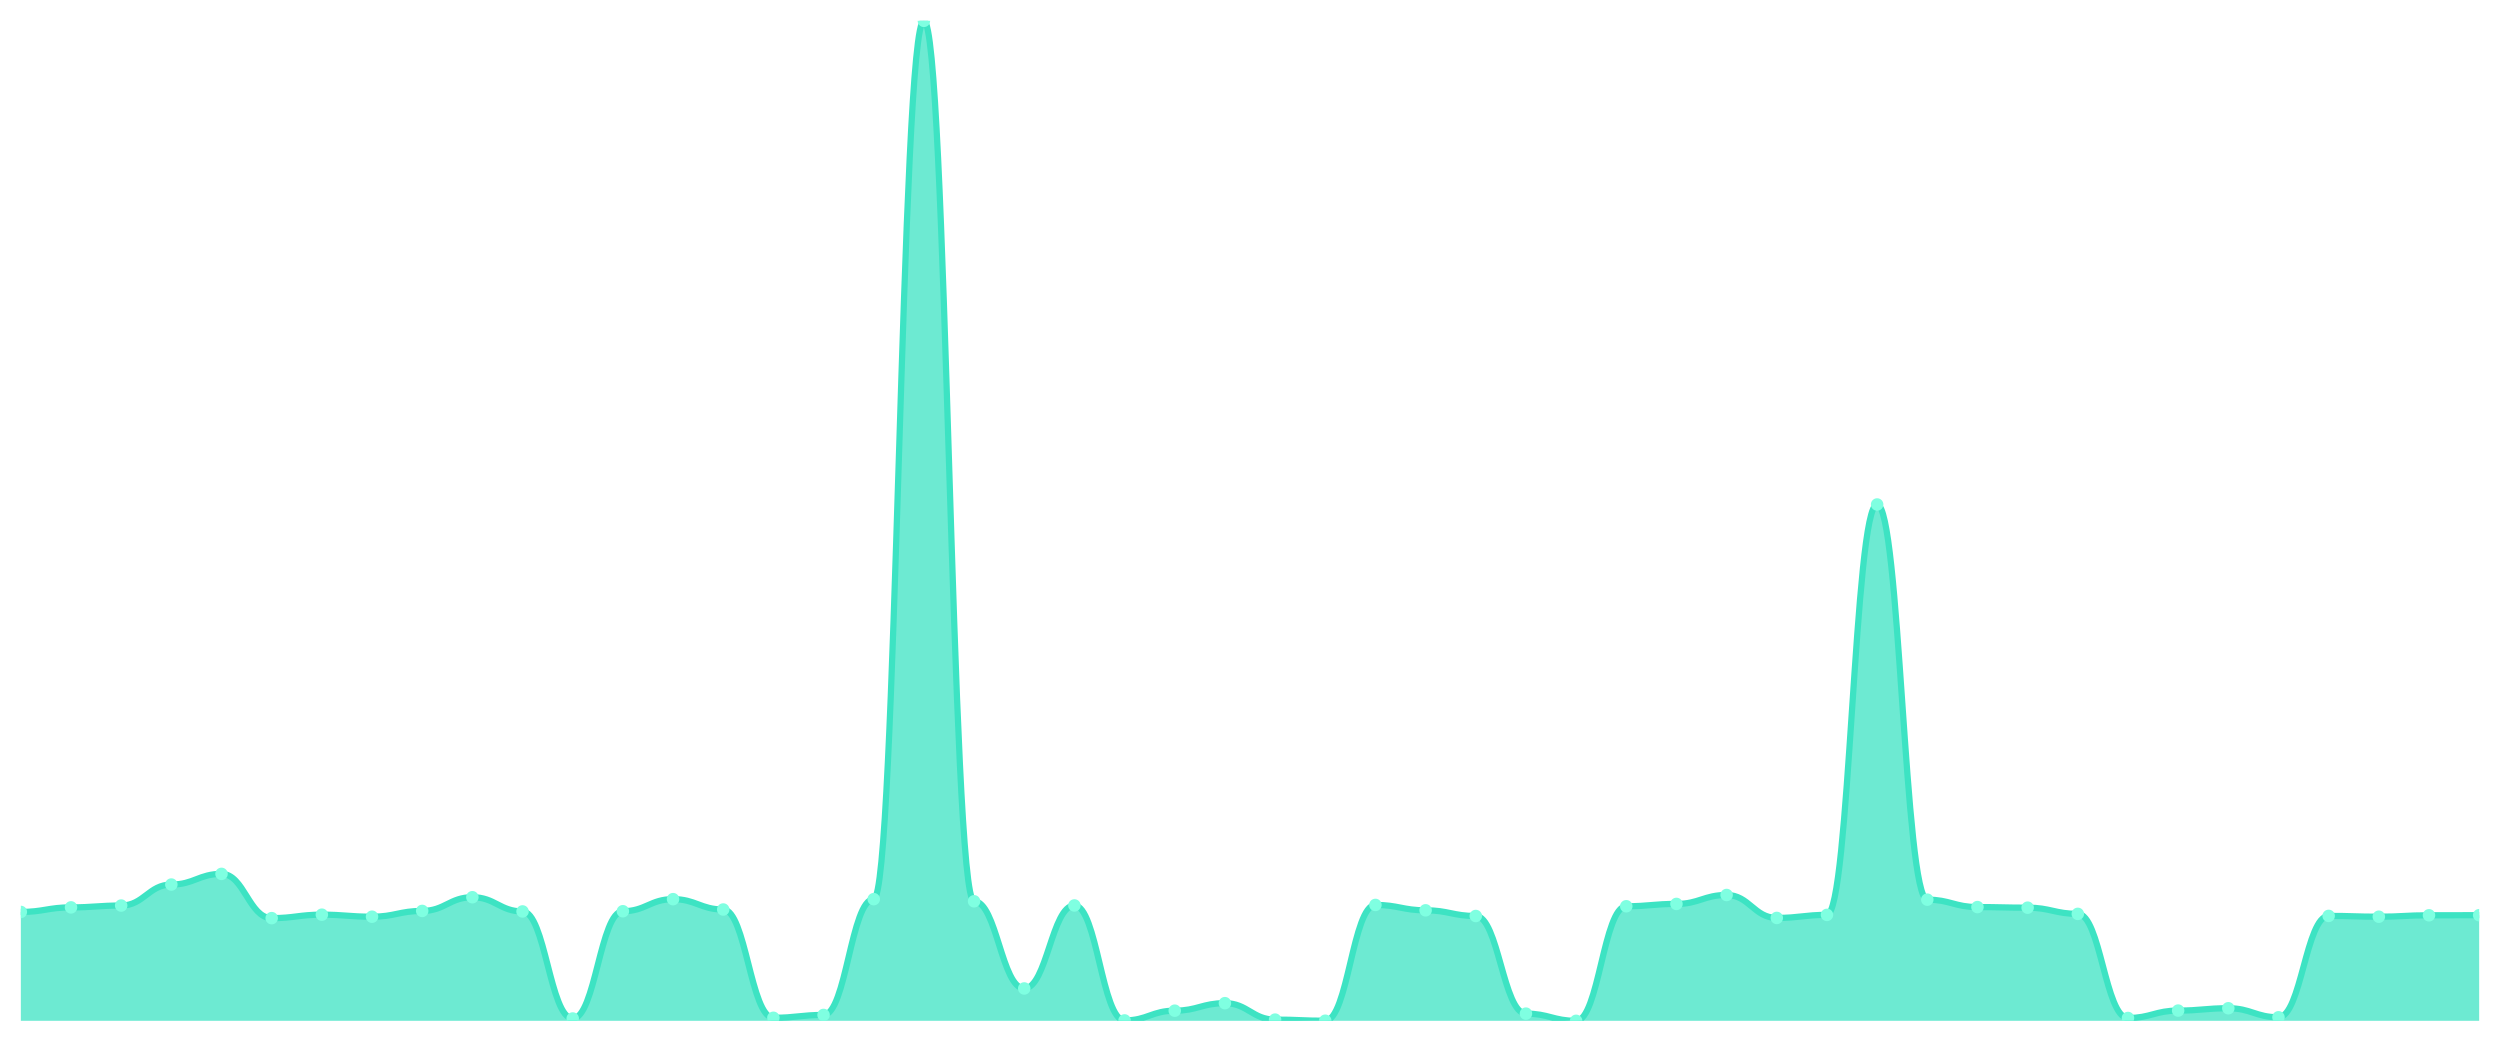
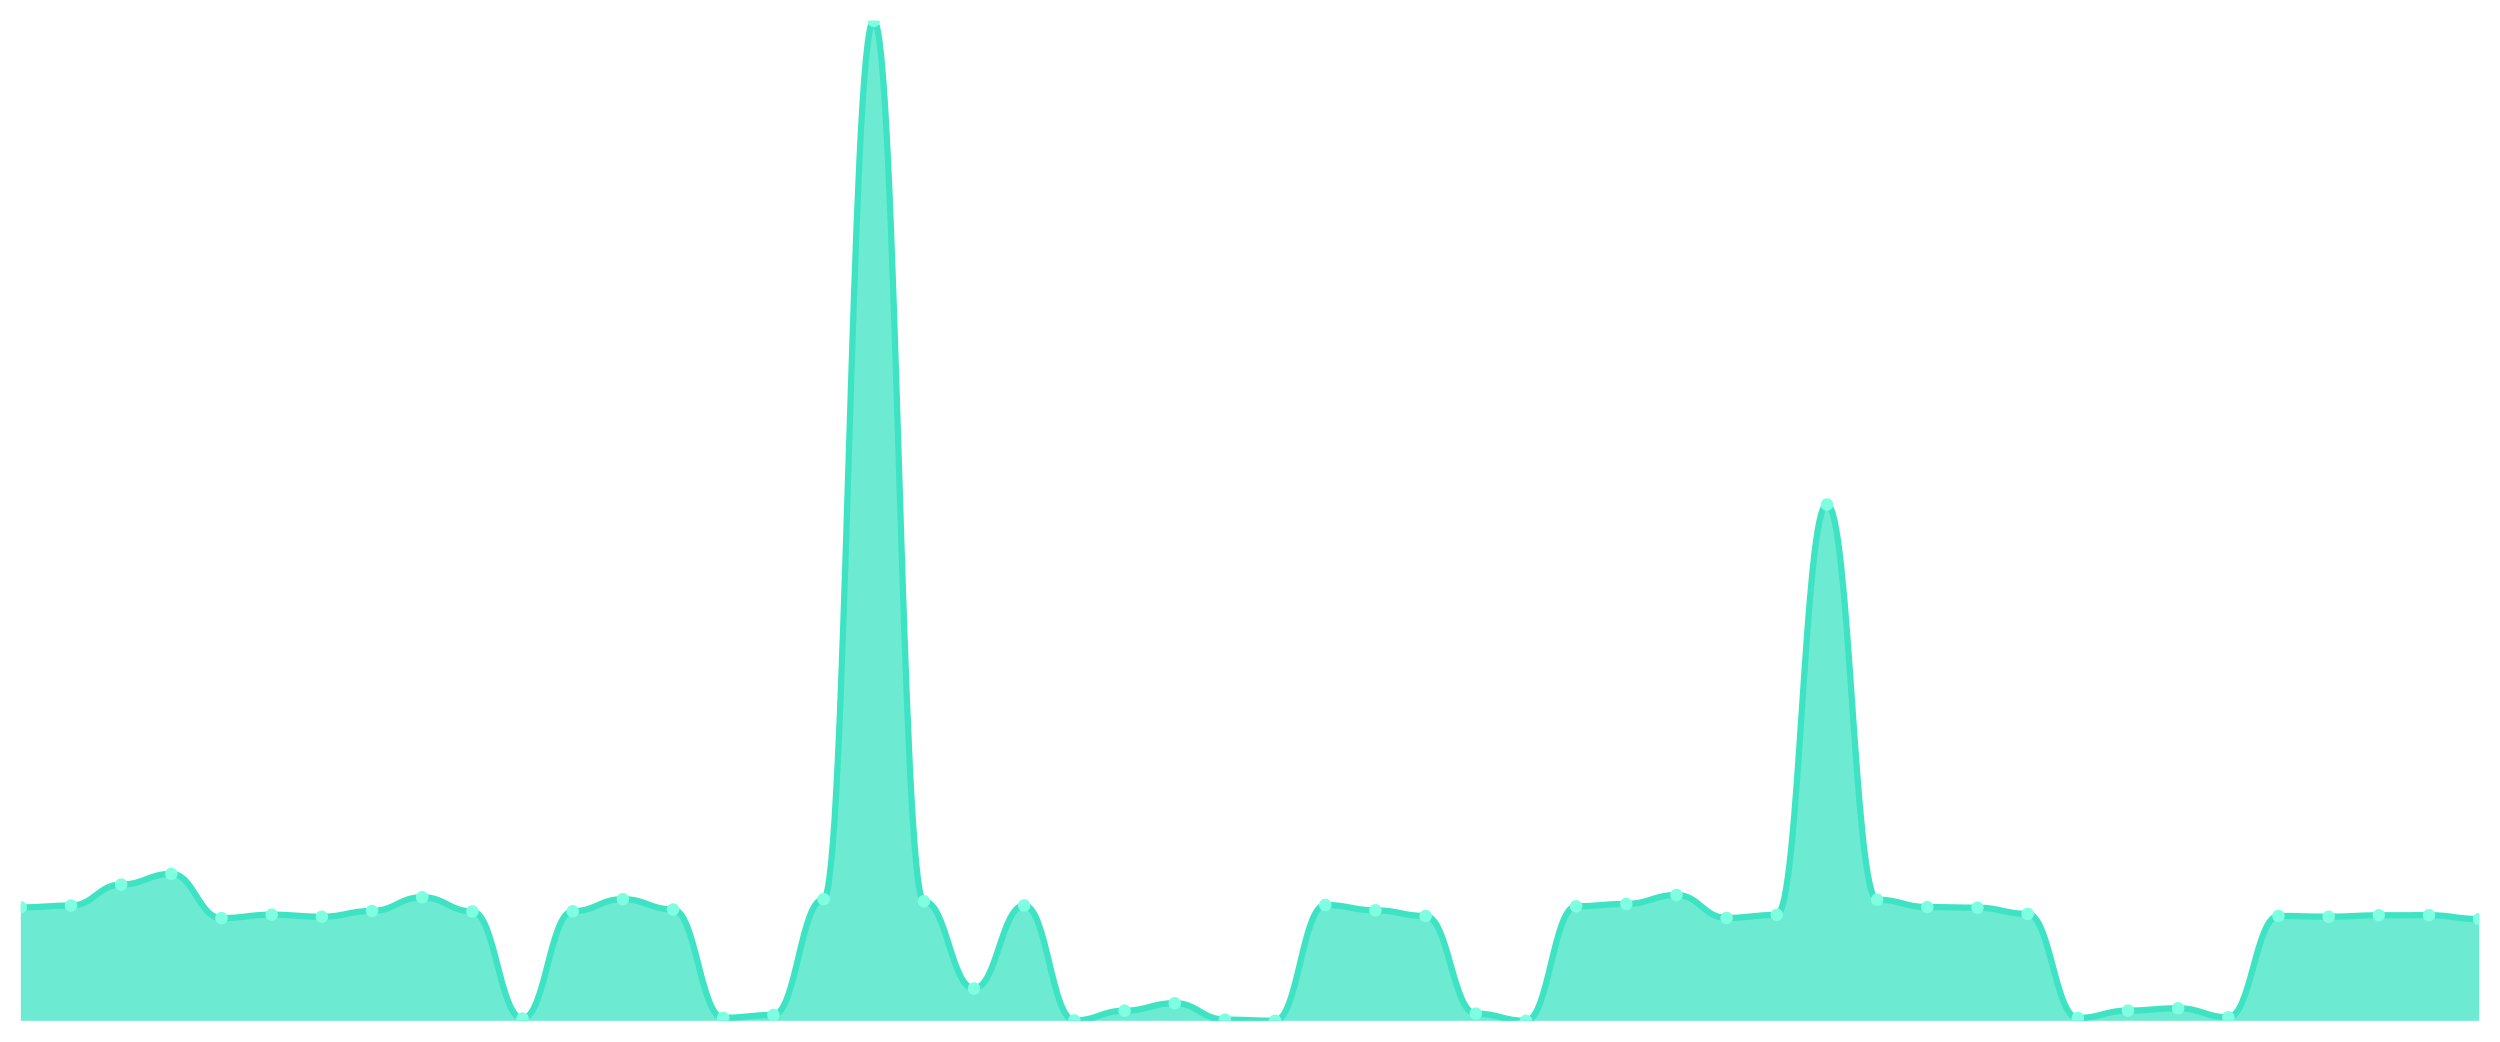
<svg xmlns="http://www.w3.org/2000/svg" viewBox="0 0 1200 500" width="1200" height="500">
  <defs>
    <clipPath id="c">
      <rect x="10" y="10" width="1180" height="480" />
    </clipPath>
  </defs>
  <rect width="1200" height="500" fill="none" />
  <g clip-path="url(#c)">
-     <path d="M 10,490 L 10,437.733 C 20.837,437.733 23.245,435.541 34.082,435.541 C 44.918,435.541 47.327,434.664 58.163,434.664 C 69,434.664 71.408,424.581 82.245,424.581 C 93.082,424.581 95.49,419.466 106.327,419.466 C 117.163,419.466 119.571,440.704 130.408,440.704 C 141.245,440.704 143.653,439.048 154.49,439.048 C 165.327,439.048 167.735,440.022 178.571,440.022 C 189.408,440.022 191.816,437.246 202.653,437.246 C 213.49,437.246 215.898,430.67 226.735,430.67 C 237.571,430.67 239.98,437.489 250.816,437.489 C 261.653,437.489 264.061,488.88 274.898,488.88 C 285.735,488.88 288.143,437.392 298.98,437.392 C 309.816,437.392 312.224,431.595 323.061,431.595 C 333.898,431.595 336.306,436.564 347.143,436.564 C 357.98,436.564 360.388,488.539 371.224,488.539 C 382.061,488.539 384.469,487.175 395.306,487.175 C 406.143,487.175 408.551,431.595 419.388,431.595 C 430.224,431.595 432.633,10 443.469,10 C 454.306,10 456.714,432.618 467.551,432.618 C 478.388,432.618 480.796,474.461 491.633,474.461 C 502.469,474.461 504.878,434.615 515.714,434.615 C 526.551,434.615 528.959,489.805 539.796,489.805 C 550.633,489.805 553.041,485.129 563.878,485.129 C 574.714,485.129 577.122,481.524 587.959,481.524 C 598.796,481.524 601.204,489.415 612.041,489.415 C 622.878,489.415 625.286,489.951 636.122,489.951 C 646.959,489.951 649.367,434.372 660.204,434.372 C 671.041,434.372 673.449,436.954 684.286,436.954 C 695.122,436.954 697.531,439.681 708.367,439.681 C 719.204,439.681 721.612,486.542 732.449,486.542 C 743.286,486.542 745.694,490 756.531,490 C 767.367,490 769.776,435.005 780.612,435.005 C 791.449,435.005 793.857,433.885 804.694,433.885 C 815.531,433.885 817.939,429.598 828.776,429.598 C 839.612,429.598 842.02,440.607 852.857,440.607 C 863.694,440.607 866.102,439.146 876.939,439.146 C 887.776,439.146 890.184,242.157 901.02,242.157 C 911.857,242.157 914.265,431.839 925.102,431.839 C 935.939,431.839 938.347,435.395 949.184,435.395 C 960.02,435.395 962.429,435.687 973.265,435.687 C 984.102,435.687 986.51,438.658 997.347,438.658 C 1008.184,438.658 1010.592,488.636 1021.429,488.636 C 1032.265,488.636 1034.673,485.08 1045.51,485.08 C 1056.347,485.08 1058.755,483.96 1069.592,483.96 C 1080.429,483.96 1082.837,488.295 1093.673,488.295 C 1104.51,488.295 1106.918,439.633 1117.755,439.633 C 1128.592,439.633 1131,440.022 1141.837,440.022 C 1152.673,440.022 1155.082,439.34 1165.918,439.34 C 1176.755,439.34 1179.163,439.292 1190,439.292 L 1190,490 Z" fill="rgba(61,227,195,0.75)" />
-     <path d="M 10,437.733 C 20.837,437.733 23.245,435.541 34.082,435.541 C 44.918,435.541 47.327,434.664 58.163,434.664 C 69,434.664 71.408,424.581 82.245,424.581 C 93.082,424.581 95.49,419.466 106.327,419.466 C 117.163,419.466 119.571,440.704 130.408,440.704 C 141.245,440.704 143.653,439.048 154.49,439.048 C 165.327,439.048 167.735,440.022 178.571,440.022 C 189.408,440.022 191.816,437.246 202.653,437.246 C 213.49,437.246 215.898,430.67 226.735,430.67 C 237.571,430.67 239.98,437.489 250.816,437.489 C 261.653,437.489 264.061,488.88 274.898,488.88 C 285.735,488.88 288.143,437.392 298.98,437.392 C 309.816,437.392 312.224,431.595 323.061,431.595 C 333.898,431.595 336.306,436.564 347.143,436.564 C 357.98,436.564 360.388,488.539 371.224,488.539 C 382.061,488.539 384.469,487.175 395.306,487.175 C 406.143,487.175 408.551,431.595 419.388,431.595 C 430.224,431.595 432.633,10 443.469,10 C 454.306,10 456.714,432.618 467.551,432.618 C 478.388,432.618 480.796,474.461 491.633,474.461 C 502.469,474.461 504.878,434.615 515.714,434.615 C 526.551,434.615 528.959,489.805 539.796,489.805 C 550.633,489.805 553.041,485.129 563.878,485.129 C 574.714,485.129 577.122,481.524 587.959,481.524 C 598.796,481.524 601.204,489.415 612.041,489.415 C 622.878,489.415 625.286,489.951 636.122,489.951 C 646.959,489.951 649.367,434.372 660.204,434.372 C 671.041,434.372 673.449,436.954 684.286,436.954 C 695.122,436.954 697.531,439.681 708.367,439.681 C 719.204,439.681 721.612,486.542 732.449,486.542 C 743.286,486.542 745.694,490 756.531,490 C 767.367,490 769.776,435.005 780.612,435.005 C 791.449,435.005 793.857,433.885 804.694,433.885 C 815.531,433.885 817.939,429.598 828.776,429.598 C 839.612,429.598 842.02,440.607 852.857,440.607 C 863.694,440.607 866.102,439.146 876.939,439.146 C 887.776,439.146 890.184,242.157 901.02,242.157 C 911.857,242.157 914.265,431.839 925.102,431.839 C 935.939,431.839 938.347,435.395 949.184,435.395 C 960.02,435.395 962.429,435.687 973.265,435.687 C 984.102,435.687 986.51,438.658 997.347,438.658 C 1008.184,438.658 1010.592,488.636 1021.429,488.636 C 1032.265,488.636 1034.673,485.08 1045.51,485.08 C 1056.347,485.08 1058.755,483.96 1069.592,483.96 C 1080.429,483.96 1082.837,488.295 1093.673,488.295 C 1104.51,488.295 1106.918,439.633 1117.755,439.633 C 1128.592,439.633 1131,440.022 1141.837,440.022 C 1152.673,440.022 1155.082,439.34 1165.918,439.34 C 1176.755,439.34 1179.163,439.292 1190,439.292" fill="none" stroke="#3de3c3" stroke-width="3" stroke-linecap="round" stroke-linejoin="round" />
-     <circle cx="10" cy="437.733" r="3" fill="#7fffe1" />
-     <circle cx="34.082" cy="435.541" r="3" fill="#7fffe1" />
-     <circle cx="58.163" cy="434.664" r="3" fill="#7fffe1" />
-     <circle cx="82.245" cy="424.581" r="3" fill="#7fffe1" />
-     <circle cx="106.327" cy="419.466" r="3" fill="#7fffe1" />
-     <circle cx="130.408" cy="440.704" r="3" fill="#7fffe1" />
-     <circle cx="154.49" cy="439.048" r="3" fill="#7fffe1" />
-     <circle cx="178.571" cy="440.022" r="3" fill="#7fffe1" />
-     <circle cx="202.653" cy="437.246" r="3" fill="#7fffe1" />
-     <circle cx="226.735" cy="430.67" r="3" fill="#7fffe1" />
-     <circle cx="250.816" cy="437.489" r="3" fill="#7fffe1" />
-     <circle cx="274.898" cy="488.88" r="3" fill="#7fffe1" />
-     <circle cx="298.98" cy="437.392" r="3" fill="#7fffe1" />
-     <circle cx="323.061" cy="431.595" r="3" fill="#7fffe1" />
-     <circle cx="347.143" cy="436.564" r="3" fill="#7fffe1" />
-     <circle cx="371.224" cy="488.539" r="3" fill="#7fffe1" />
-     <circle cx="395.306" cy="487.175" r="3" fill="#7fffe1" />
-     <circle cx="419.388" cy="431.595" r="3" fill="#7fffe1" />
-     <circle cx="443.469" cy="10" r="3" fill="#7fffe1" />
-     <circle cx="467.551" cy="432.618" r="3" fill="#7fffe1" />
-     <circle cx="491.633" cy="474.461" r="3" fill="#7fffe1" />
-     <circle cx="515.714" cy="434.615" r="3" fill="#7fffe1" />
-     <circle cx="539.796" cy="489.805" r="3" fill="#7fffe1" />
-     <circle cx="563.878" cy="485.129" r="3" fill="#7fffe1" />
-     <circle cx="587.959" cy="481.524" r="3" fill="#7fffe1" />
-     <circle cx="612.041" cy="489.415" r="3" fill="#7fffe1" />
-     <circle cx="636.122" cy="489.951" r="3" fill="#7fffe1" />
-     <circle cx="660.204" cy="434.372" r="3" fill="#7fffe1" />
-     <circle cx="684.286" cy="436.954" r="3" fill="#7fffe1" />
-     <circle cx="708.367" cy="439.681" r="3" fill="#7fffe1" />
-     <circle cx="732.449" cy="486.542" r="3" fill="#7fffe1" />
-     <circle cx="756.531" cy="490" r="3" fill="#7fffe1" />
-     <circle cx="780.612" cy="435.005" r="3" fill="#7fffe1" />
-     <circle cx="804.694" cy="433.885" r="3" fill="#7fffe1" />
-     <circle cx="828.776" cy="429.598" r="3" fill="#7fffe1" />
-     <circle cx="852.857" cy="440.607" r="3" fill="#7fffe1" />
-     <circle cx="876.939" cy="439.146" r="3" fill="#7fffe1" />
-     <circle cx="901.02" cy="242.157" r="3" fill="#7fffe1" />
-     <circle cx="925.102" cy="431.839" r="3" fill="#7fffe1" />
-     <circle cx="949.184" cy="435.395" r="3" fill="#7fffe1" />
-     <circle cx="973.265" cy="435.687" r="3" fill="#7fffe1" />
-     <circle cx="997.347" cy="438.658" r="3" fill="#7fffe1" />
-     <circle cx="1021.429" cy="488.636" r="3" fill="#7fffe1" />
-     <circle cx="1045.51" cy="485.08" r="3" fill="#7fffe1" />
-     <circle cx="1069.592" cy="483.96" r="3" fill="#7fffe1" />
-     <circle cx="1093.673" cy="488.295" r="3" fill="#7fffe1" />
-     <circle cx="1117.755" cy="439.633" r="3" fill="#7fffe1" />
-     <circle cx="1141.837" cy="440.022" r="3" fill="#7fffe1" />
-     <circle cx="1165.918" cy="439.34" r="3" fill="#7fffe1" />
-     <circle cx="1190" cy="439.292" r="3" fill="#7fffe1" />
+     <path d="M 10,490 L 10,435.541 C 20.837,435.541 23.245,434.664 34.082,434.664 C 44.918,434.664 47.327,424.581 58.163,424.581 C 69,424.581 71.408,419.466 82.245,419.466 C 93.082,419.466 95.49,440.704 106.327,440.704 C 117.163,440.704 119.571,439.048 130.408,439.048 C 141.245,439.048 143.653,440.022 154.49,440.022 C 165.327,440.022 167.735,437.246 178.571,437.246 C 189.408,437.246 191.816,430.67 202.653,430.67 C 213.49,430.67 215.898,437.489 226.735,437.489 C 237.571,437.489 239.98,488.88 250.816,488.88 C 261.653,488.88 264.061,437.392 274.898,437.392 C 285.735,437.392 288.143,431.595 298.98,431.595 C 309.816,431.595 312.224,436.564 323.061,436.564 C 333.898,436.564 336.306,488.539 347.143,488.539 C 357.98,488.539 360.388,487.175 371.224,487.175 C 382.061,487.175 384.469,431.595 395.306,431.595 C 406.143,431.595 408.551,10 419.388,10 C 430.224,10 432.633,432.618 443.469,432.618 C 454.306,432.618 456.714,474.461 467.551,474.461 C 478.388,474.461 480.796,434.615 491.633,434.615 C 502.469,434.615 504.878,489.805 515.714,489.805 C 526.551,489.805 528.959,485.129 539.796,485.129 C 550.633,485.129 553.041,481.524 563.878,481.524 C 574.714,481.524 577.122,489.415 587.959,489.415 C 598.796,489.415 601.204,489.951 612.041,489.951 C 622.878,489.951 625.286,434.372 636.122,434.372 C 646.959,434.372 649.367,436.954 660.204,436.954 C 671.041,436.954 673.449,439.681 684.286,439.681 C 695.122,439.681 697.531,486.542 708.367,486.542 C 719.204,486.542 721.612,490 732.449,490 C 743.286,490 745.694,435.005 756.531,435.005 C 767.367,435.005 769.776,433.885 780.612,433.885 C 791.449,433.885 793.857,429.598 804.694,429.598 C 815.531,429.598 817.939,440.607 828.776,440.607 C 839.612,440.607 842.02,439.146 852.857,439.146 C 863.694,439.146 866.102,242.157 876.939,242.157 C 887.776,242.157 890.184,431.839 901.02,431.839 C 911.857,431.839 914.265,435.395 925.102,435.395 C 935.939,435.395 938.347,435.687 949.184,435.687 C 960.02,435.687 962.429,438.658 973.265,438.658 C 984.102,438.658 986.51,488.636 997.347,488.636 C 1008.184,488.636 1010.592,485.08 1021.429,485.08 C 1032.265,485.08 1034.673,483.96 1045.51,483.96 C 1056.347,483.96 1058.755,488.295 1069.592,488.295 C 1080.429,488.295 1082.837,439.633 1093.673,439.633 C 1104.51,439.633 1106.918,440.022 1117.755,440.022 C 1128.592,440.022 1131,439.34 1141.837,439.34 C 1152.673,439.34 1155.082,439.292 1165.918,439.292 C 1176.755,439.292 1179.163,441.143 1190,441.143 L 1190,490 Z" fill="rgba(61,227,195,0.75)" />
+     <path d="M 10,435.541 C 20.837,435.541 23.245,434.664 34.082,434.664 C 44.918,434.664 47.327,424.581 58.163,424.581 C 69,424.581 71.408,419.466 82.245,419.466 C 93.082,419.466 95.49,440.704 106.327,440.704 C 117.163,440.704 119.571,439.048 130.408,439.048 C 141.245,439.048 143.653,440.022 154.49,440.022 C 165.327,440.022 167.735,437.246 178.571,437.246 C 189.408,437.246 191.816,430.67 202.653,430.67 C 213.49,430.67 215.898,437.489 226.735,437.489 C 237.571,437.489 239.98,488.88 250.816,488.88 C 261.653,488.88 264.061,437.392 274.898,437.392 C 285.735,437.392 288.143,431.595 298.98,431.595 C 309.816,431.595 312.224,436.564 323.061,436.564 C 333.898,436.564 336.306,488.539 347.143,488.539 C 357.98,488.539 360.388,487.175 371.224,487.175 C 382.061,487.175 384.469,431.595 395.306,431.595 C 406.143,431.595 408.551,10 419.388,10 C 430.224,10 432.633,432.618 443.469,432.618 C 454.306,432.618 456.714,474.461 467.551,474.461 C 478.388,474.461 480.796,434.615 491.633,434.615 C 502.469,434.615 504.878,489.805 515.714,489.805 C 526.551,489.805 528.959,485.129 539.796,485.129 C 550.633,485.129 553.041,481.524 563.878,481.524 C 574.714,481.524 577.122,489.415 587.959,489.415 C 598.796,489.415 601.204,489.951 612.041,489.951 C 622.878,489.951 625.286,434.372 636.122,434.372 C 646.959,434.372 649.367,436.954 660.204,436.954 C 671.041,436.954 673.449,439.681 684.286,439.681 C 695.122,439.681 697.531,486.542 708.367,486.542 C 719.204,486.542 721.612,490 732.449,490 C 743.286,490 745.694,435.005 756.531,435.005 C 767.367,435.005 769.776,433.885 780.612,433.885 C 791.449,433.885 793.857,429.598 804.694,429.598 C 815.531,429.598 817.939,440.607 828.776,440.607 C 839.612,440.607 842.02,439.146 852.857,439.146 C 863.694,439.146 866.102,242.157 876.939,242.157 C 887.776,242.157 890.184,431.839 901.02,431.839 C 911.857,431.839 914.265,435.395 925.102,435.395 C 935.939,435.395 938.347,435.687 949.184,435.687 C 960.02,435.687 962.429,438.658 973.265,438.658 C 984.102,438.658 986.51,488.636 997.347,488.636 C 1008.184,488.636 1010.592,485.08 1021.429,485.08 C 1032.265,485.08 1034.673,483.96 1045.51,483.96 C 1056.347,483.96 1058.755,488.295 1069.592,488.295 C 1080.429,488.295 1082.837,439.633 1093.673,439.633 C 1104.51,439.633 1106.918,440.022 1117.755,440.022 C 1128.592,440.022 1131,439.34 1141.837,439.34 C 1152.673,439.34 1155.082,439.292 1165.918,439.292 C 1176.755,439.292 1179.163,441.143 1190,441.143" fill="none" stroke="#3de3c3" stroke-width="3" stroke-linecap="round" stroke-linejoin="round" />
+     <circle cx="10" cy="435.541" r="3" fill="#7fffe1" />
+     <circle cx="34.082" cy="434.664" r="3" fill="#7fffe1" />
+     <circle cx="58.163" cy="424.581" r="3" fill="#7fffe1" />
+     <circle cx="82.245" cy="419.466" r="3" fill="#7fffe1" />
+     <circle cx="106.327" cy="440.704" r="3" fill="#7fffe1" />
+     <circle cx="130.408" cy="439.048" r="3" fill="#7fffe1" />
+     <circle cx="154.49" cy="440.022" r="3" fill="#7fffe1" />
+     <circle cx="178.571" cy="437.246" r="3" fill="#7fffe1" />
+     <circle cx="202.653" cy="430.67" r="3" fill="#7fffe1" />
+     <circle cx="226.735" cy="437.489" r="3" fill="#7fffe1" />
+     <circle cx="250.816" cy="488.88" r="3" fill="#7fffe1" />
+     <circle cx="274.898" cy="437.392" r="3" fill="#7fffe1" />
+     <circle cx="298.98" cy="431.595" r="3" fill="#7fffe1" />
+     <circle cx="323.061" cy="436.564" r="3" fill="#7fffe1" />
+     <circle cx="347.143" cy="488.539" r="3" fill="#7fffe1" />
+     <circle cx="371.224" cy="487.175" r="3" fill="#7fffe1" />
+     <circle cx="395.306" cy="431.595" r="3" fill="#7fffe1" />
+     <circle cx="419.388" cy="10" r="3" fill="#7fffe1" />
+     <circle cx="443.469" cy="432.618" r="3" fill="#7fffe1" />
+     <circle cx="467.551" cy="474.461" r="3" fill="#7fffe1" />
+     <circle cx="491.633" cy="434.615" r="3" fill="#7fffe1" />
+     <circle cx="515.714" cy="489.805" r="3" fill="#7fffe1" />
+     <circle cx="539.796" cy="485.129" r="3" fill="#7fffe1" />
+     <circle cx="563.878" cy="481.524" r="3" fill="#7fffe1" />
+     <circle cx="587.959" cy="489.415" r="3" fill="#7fffe1" />
+     <circle cx="612.041" cy="489.951" r="3" fill="#7fffe1" />
+     <circle cx="636.122" cy="434.372" r="3" fill="#7fffe1" />
+     <circle cx="660.204" cy="436.954" r="3" fill="#7fffe1" />
+     <circle cx="684.286" cy="439.681" r="3" fill="#7fffe1" />
+     <circle cx="708.367" cy="486.542" r="3" fill="#7fffe1" />
+     <circle cx="732.449" cy="490" r="3" fill="#7fffe1" />
+     <circle cx="756.531" cy="435.005" r="3" fill="#7fffe1" />
+     <circle cx="780.612" cy="433.885" r="3" fill="#7fffe1" />
+     <circle cx="804.694" cy="429.598" r="3" fill="#7fffe1" />
+     <circle cx="828.776" cy="440.607" r="3" fill="#7fffe1" />
+     <circle cx="852.857" cy="439.146" r="3" fill="#7fffe1" />
+     <circle cx="876.939" cy="242.157" r="3" fill="#7fffe1" />
+     <circle cx="901.02" cy="431.839" r="3" fill="#7fffe1" />
+     <circle cx="925.102" cy="435.395" r="3" fill="#7fffe1" />
+     <circle cx="949.184" cy="435.687" r="3" fill="#7fffe1" />
+     <circle cx="973.265" cy="438.658" r="3" fill="#7fffe1" />
+     <circle cx="997.347" cy="488.636" r="3" fill="#7fffe1" />
+     <circle cx="1021.429" cy="485.08" r="3" fill="#7fffe1" />
+     <circle cx="1045.51" cy="483.96" r="3" fill="#7fffe1" />
+     <circle cx="1069.592" cy="488.295" r="3" fill="#7fffe1" />
+     <circle cx="1093.673" cy="439.633" r="3" fill="#7fffe1" />
+     <circle cx="1117.755" cy="440.022" r="3" fill="#7fffe1" />
+     <circle cx="1141.837" cy="439.34" r="3" fill="#7fffe1" />
+     <circle cx="1165.918" cy="439.292" r="3" fill="#7fffe1" />
+     <circle cx="1190" cy="441.143" r="3" fill="#7fffe1" />
  </g>
</svg>
